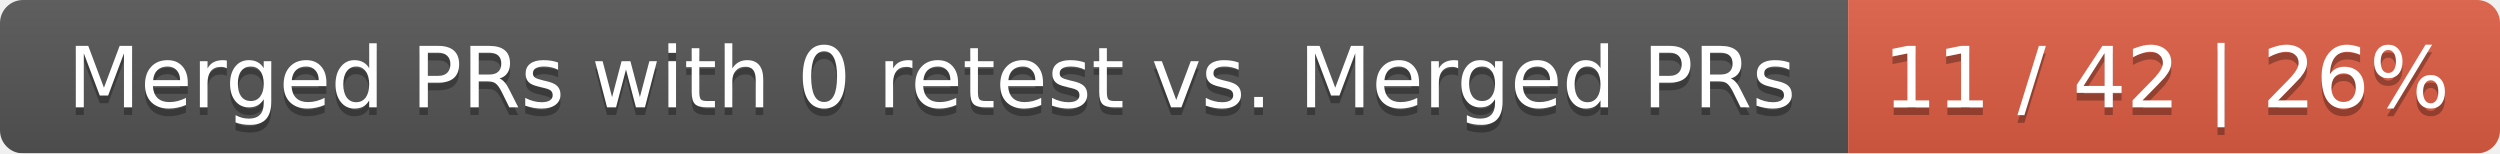
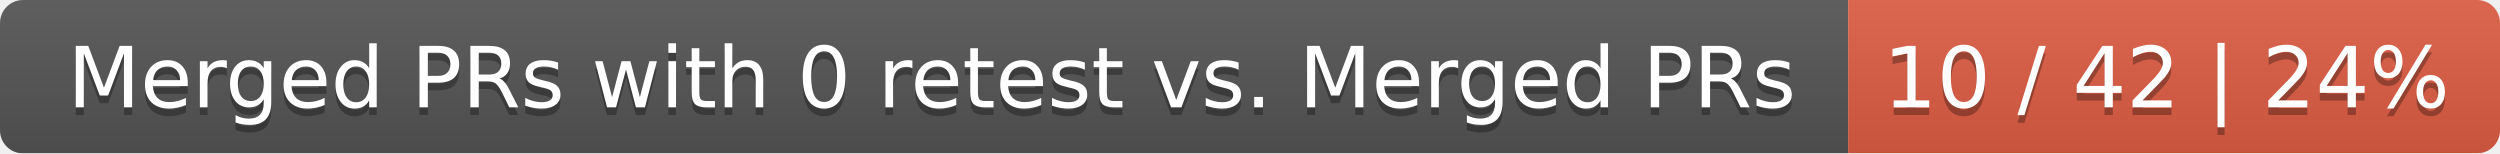
<svg xmlns="http://www.w3.org/2000/svg" width="326" height="20">
  <linearGradient id="smooth" x2="0" y2="100%">
    <stop offset="0" stop-color="#bbb" stop-opacity=".1" />
    <stop offset="1" stop-opacity=".1" />
  </linearGradient>
  <mask id="round">
    <rect width="326" height="20" rx="3" fill="#fff" />
  </mask>
  <g mask="url(#round)">
    <rect width="241" height="20" fill="#555" />
    <rect x="241" width="85" height="20" fill="#e05d44" />
    <rect width="326" height="20" fill="url(#smooth)" />
  </g>
  <g fill="#fff" text-anchor="middle" font-family="DejaVu Sans,Verdana,Geneva,sans-serif" font-size="11">
    <text x="121.5" y="15" fill="#010101" fill-opacity=".3">Merged PRs with 0 retest vs. Merged PRs</text>
    <text x="121.5" y="14">Merged PRs with 0 retest vs. Merged PRs</text>
-     <text x="282.5" y="15" fill="#010101" fill-opacity=".3">11 / 42 | 26%</text>
-     <text x="282.5" y="14">11 / 42 | 26%</text>
+     <text x="282.5" y="15" fill="#010101" fill-opacity=".3">10 / 42 | 24%</text>
+     <text x="282.5" y="14">10 / 42 | 24%</text>
  </g>
</svg>
